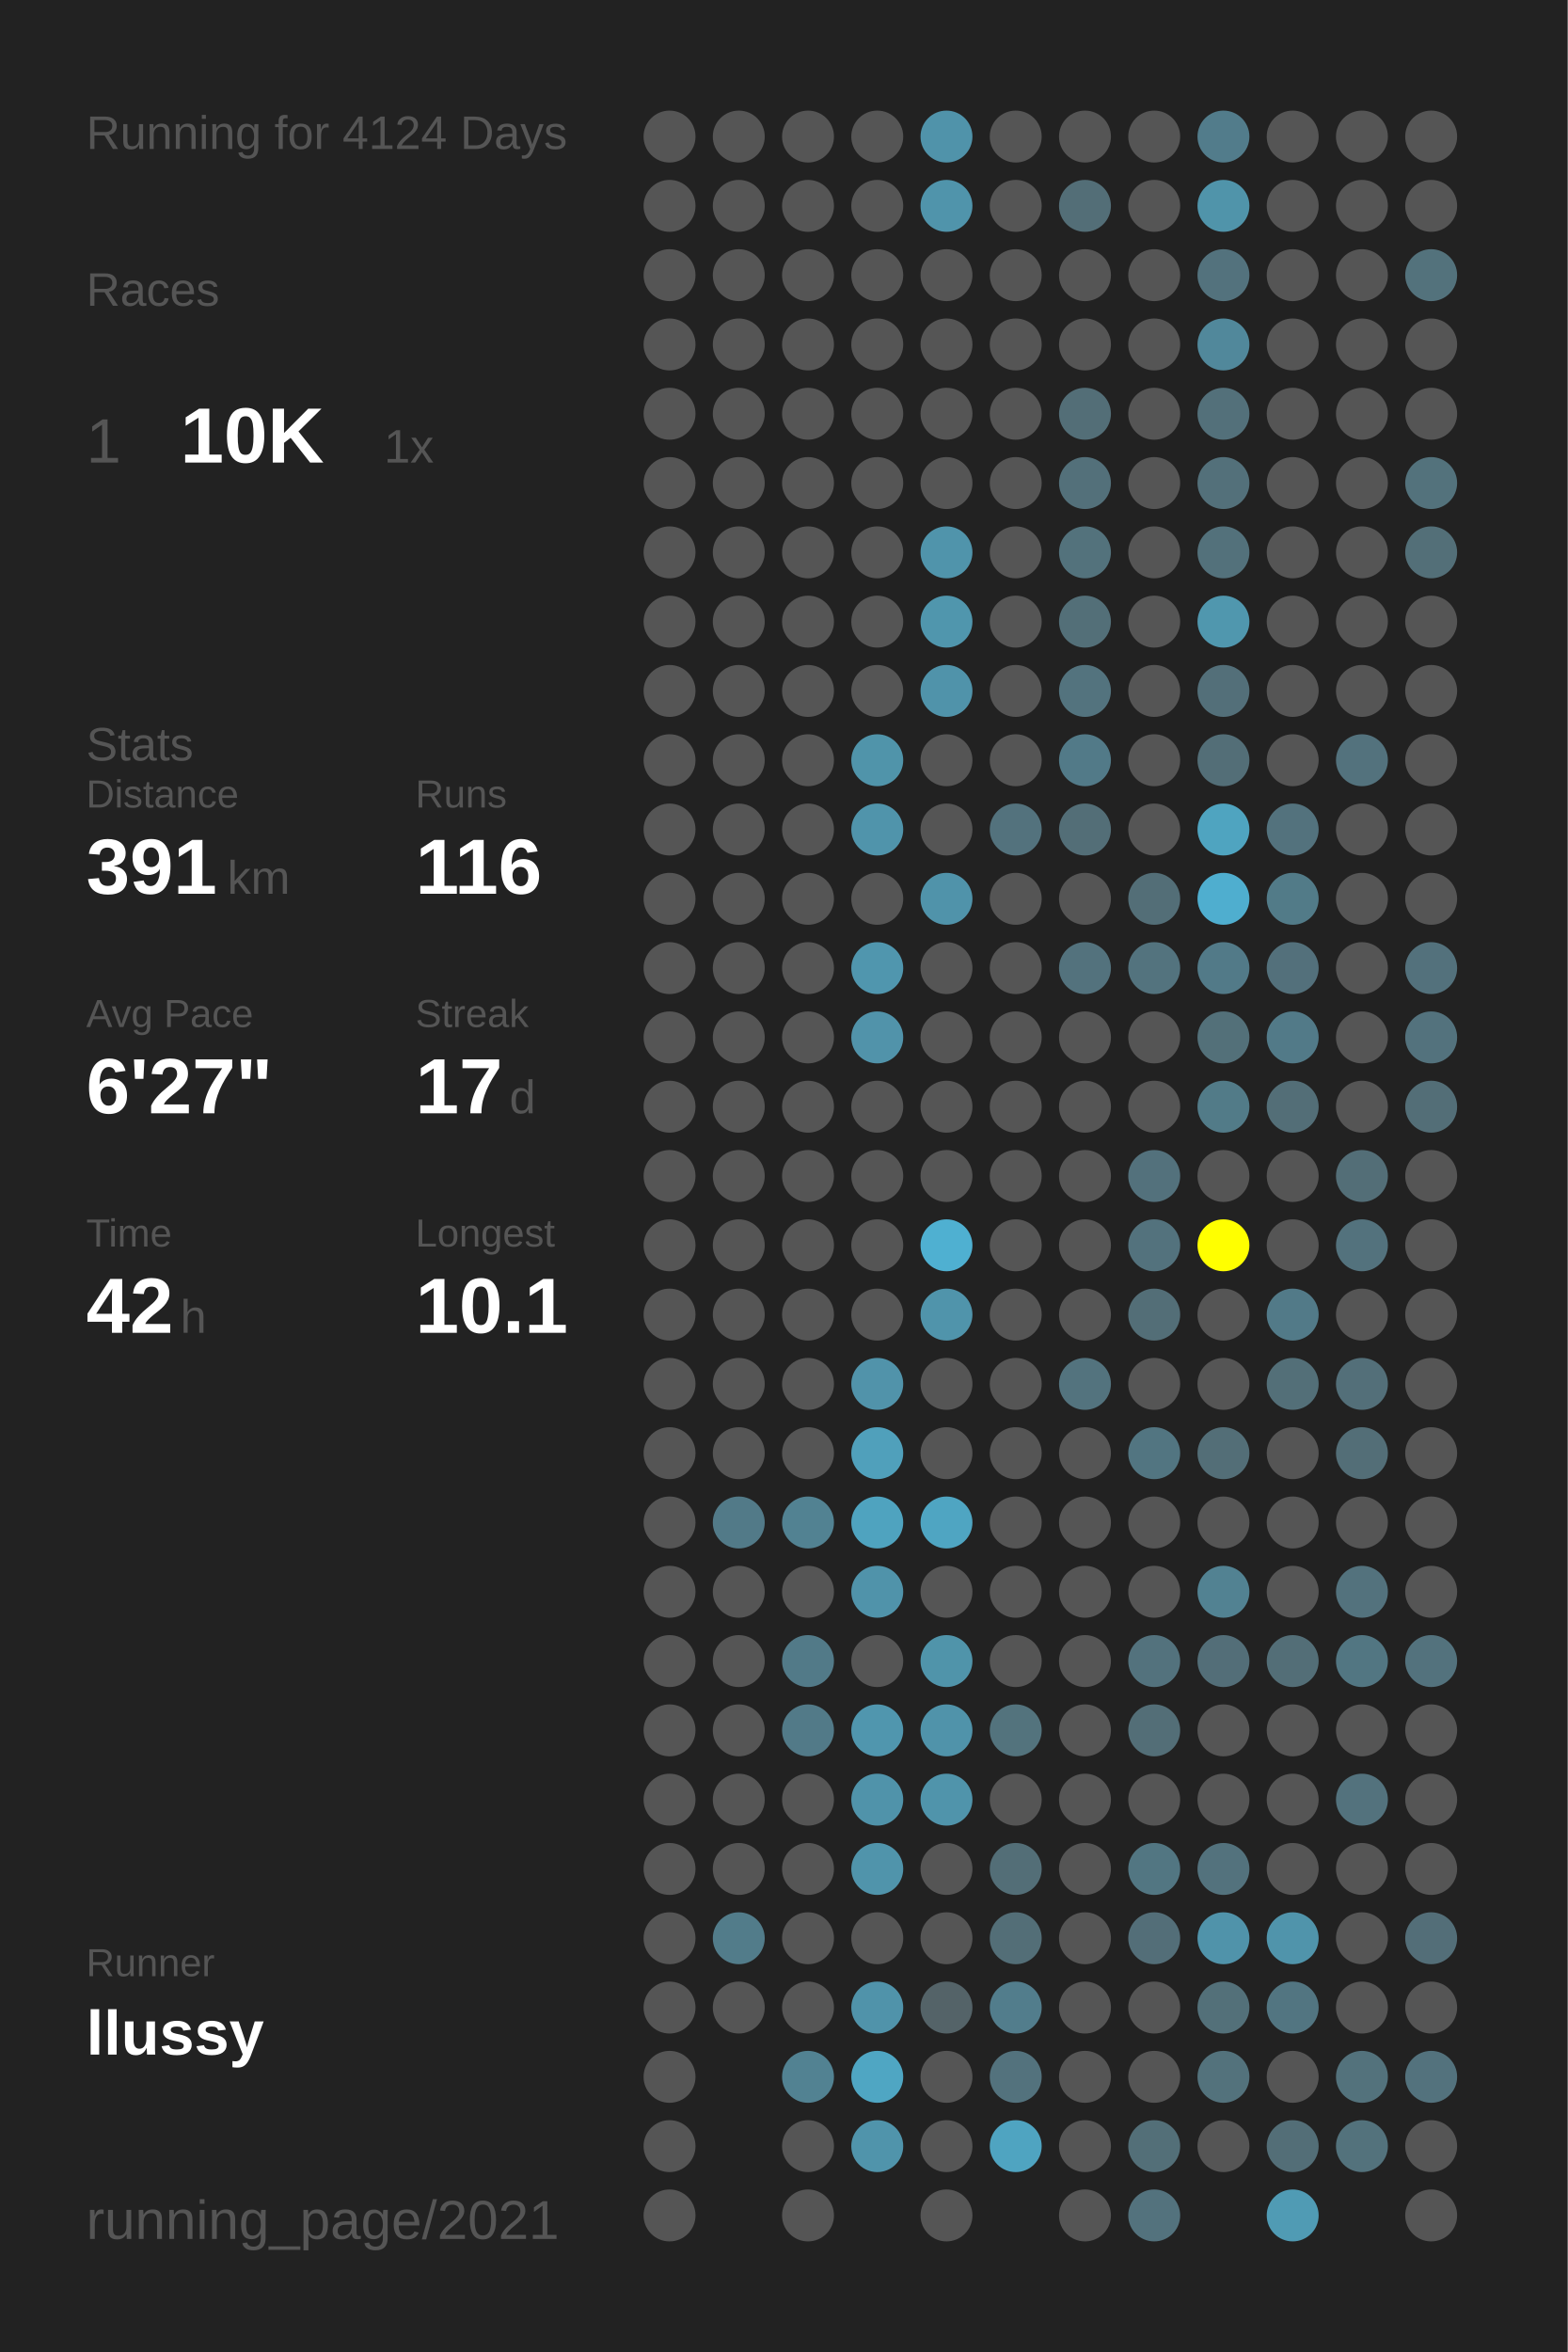
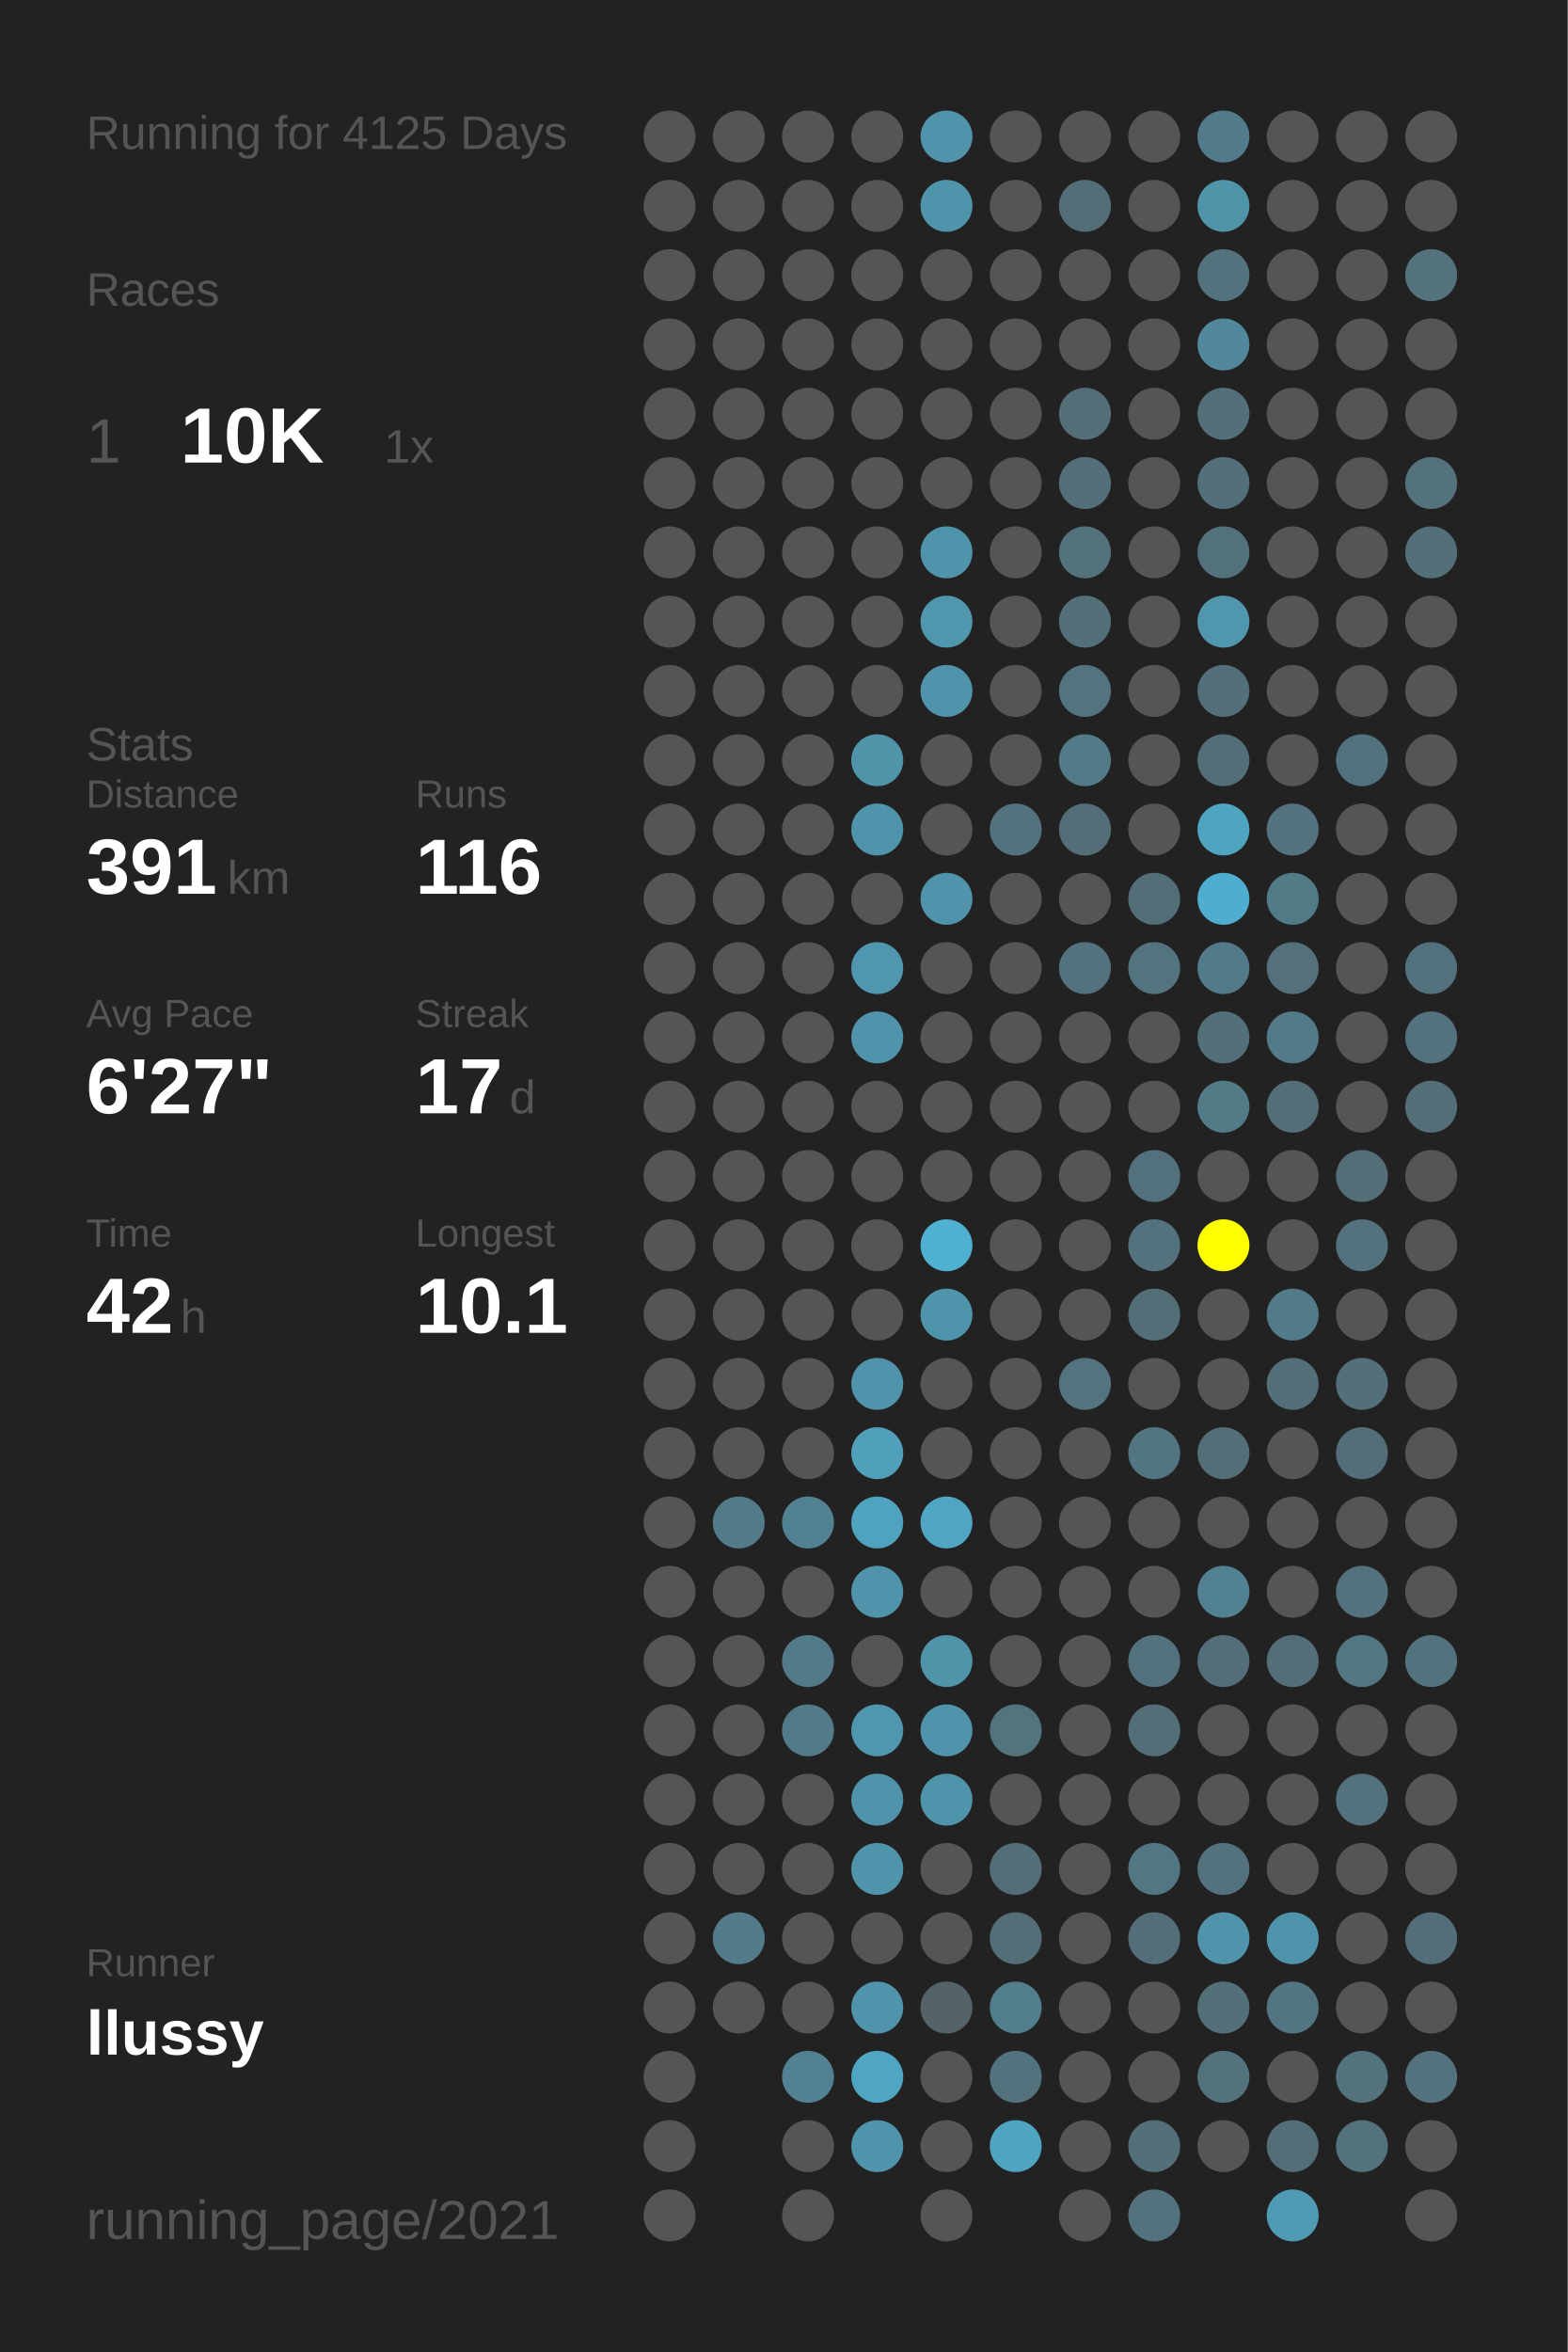
<svg xmlns="http://www.w3.org/2000/svg" baseProfile="full" height="300mm" version="1.1" viewBox="0,0,200,300" width="200mm">
  <defs />
  <rect fill="#222222" height="300" width="200" x="0" y="0" />
-   <text fill="#555555" style="font-size:6px; font-family:Arial;" x="11" y="19">Running for 4124 Days</text>
+   <text fill="#555555" style="font-size:6px; font-family:Arial;" x="11" y="19">Running for 4125 Days</text>
  <text fill="#555555" style="font-size:6px; font-family:Arial;" x="11" y="39">Races</text>
  <text fill="#555555" style="font-size:8px; font-family:Arial;" x="11" y="59">1</text>
  <text fill="#FFFFFF" style="font-size:10px; font-family:Arial; font-weight:bold;" x="23" y="59">10K</text>
  <text fill="#555555" style="font-size:6px; font-family:Arial;" x="49" y="59">1x</text>
  <text fill="#555555" style="font-size:6px; font-family:Arial;" x="11" y="97">Stats</text>
  <text fill="#555555" style="font-size:5px; font-family:Arial;" x="11" y="103">Distance</text>
  <text fill="#FFFFFF" style="font-size:10px; font-family:Arial; font-weight:bold;" x="11" y="114">391</text>
  <text fill="#555555" style="font-size:6px; font-family:Arial;" x="29" y="114">km</text>
  <text fill="#555555" style="font-size:5px; font-family:Arial;" x="53" y="103">Runs</text>
  <text fill="#FFFFFF" style="font-size:10px; font-family:Arial; font-weight:bold;" x="53" y="114">116</text>
  <text fill="#555555" style="font-size:5px; font-family:Arial;" x="11" y="131">Avg Pace</text>
  <text fill="#FFFFFF" style="font-size:10px; font-family:Arial; font-weight:bold;" x="11" y="142">6'27"</text>
  <text fill="#555555" style="font-size:5px; font-family:Arial;" x="53" y="131">Streak</text>
  <text fill="#FFFFFF" style="font-size:10px; font-family:Arial; font-weight:bold;" x="53" y="142">17</text>
  <text fill="#555555" style="font-size:6px; font-family:Arial;" x="65" y="142">d</text>
  <text fill="#555555" style="font-size:5px; font-family:Arial;" x="11" y="159">Time</text>
  <text fill="#FFFFFF" style="font-size:10px; font-family:Arial; font-weight:bold;" x="11" y="170">42</text>
  <text fill="#555555" style="font-size:6px; font-family:Arial;" x="23" y="170">h</text>
  <text fill="#555555" style="font-size:5px; font-family:Arial;" x="53" y="159">Longest</text>
  <text fill="#FFFFFF" style="font-size:10px; font-family:Arial; font-weight:bold;" x="53" y="170">10.1</text>
  <text fill="#555555" style="font-size:5px; font-family:Arial;" x="11" y="252.065">Runner</text>
  <text fill="#FFFFFF" style="font-size:8px; font-family:Arial; font-weight:bold;" x="11" y="262.065">llussy</text>
  <text fill="#555555" style="font-size:7px; font-family:Arial;" x="11" y="285.581">running_page/2021</text>
  <circle cx="85.417" cy="17.419" fill="#555555" r="3.312" />
  <circle cx="85.417" cy="26.258" fill="#555555" r="3.312" />
  <circle cx="85.417" cy="35.097" fill="#555555" r="3.312" />
  <circle cx="85.417" cy="43.935" fill="#555555" r="3.312" />
  <circle cx="85.417" cy="52.774" fill="#555555" r="3.312" />
  <circle cx="85.417" cy="61.613" fill="#555555" r="3.312" />
  <circle cx="85.417" cy="70.452" fill="#555555" r="3.312" />
  <circle cx="85.417" cy="79.29" fill="#555555" r="3.312" />
  <circle cx="85.417" cy="88.129" fill="#555555" r="3.312" />
  <circle cx="85.417" cy="96.968" fill="#555555" r="3.312" />
  <circle cx="85.417" cy="105.806" fill="#555555" r="3.312" />
  <circle cx="85.417" cy="114.645" fill="#555555" r="3.312" />
  <circle cx="85.417" cy="123.484" fill="#555555" r="3.312" />
  <circle cx="85.417" cy="132.323" fill="#555555" r="3.312" />
  <circle cx="85.417" cy="141.161" fill="#555555" r="3.312" />
  <circle cx="85.417" cy="150" fill="#555555" r="3.312" />
  <circle cx="85.417" cy="158.839" fill="#555555" r="3.312" />
  <circle cx="85.417" cy="167.677" fill="#555555" r="3.312" />
  <circle cx="85.417" cy="176.516" fill="#555555" r="3.312" />
  <circle cx="85.417" cy="185.355" fill="#555555" r="3.312" />
  <circle cx="85.417" cy="194.194" fill="#555555" r="3.312" />
  <circle cx="85.417" cy="203.032" fill="#555555" r="3.312" />
  <circle cx="85.417" cy="211.871" fill="#555555" r="3.312" />
  <circle cx="85.417" cy="220.71" fill="#555555" r="3.312" />
  <circle cx="85.417" cy="229.548" fill="#555555" r="3.312" />
  <circle cx="85.417" cy="238.387" fill="#555555" r="3.312" />
  <circle cx="85.417" cy="247.226" fill="#555555" r="3.312" />
  <circle cx="85.417" cy="256.065" fill="#555555" r="3.312" />
  <circle cx="85.417" cy="264.903" fill="#555555" r="3.312" />
  <circle cx="85.417" cy="273.742" fill="#555555" r="3.312" />
  <circle cx="85.417" cy="282.581" fill="#555555" r="3.312" />
  <circle cx="94.25" cy="17.419" fill="#555555" r="3.312" />
  <circle cx="94.25" cy="26.258" fill="#555555" r="3.312" />
  <circle cx="94.25" cy="35.097" fill="#555555" r="3.312" />
  <circle cx="94.25" cy="43.935" fill="#555555" r="3.312" />
  <circle cx="94.25" cy="52.774" fill="#555555" r="3.312" />
  <circle cx="94.25" cy="61.613" fill="#555555" r="3.312" />
  <circle cx="94.25" cy="70.452" fill="#555555" r="3.312" />
  <circle cx="94.25" cy="79.29" fill="#555555" r="3.312" />
  <circle cx="94.25" cy="88.129" fill="#555555" r="3.312" />
  <circle cx="94.25" cy="96.968" fill="#555555" r="3.312" />
  <circle cx="94.25" cy="105.806" fill="#555555" r="3.312" />
  <circle cx="94.25" cy="114.645" fill="#555555" r="3.312" />
  <circle cx="94.25" cy="123.484" fill="#555555" r="3.312" />
  <circle cx="94.25" cy="132.323" fill="#555555" r="3.312" />
  <circle cx="94.25" cy="141.161" fill="#555555" r="3.312" />
  <circle cx="94.25" cy="150" fill="#555555" r="3.312" />
  <circle cx="94.25" cy="158.839" fill="#555555" r="3.312" />
  <circle cx="94.25" cy="167.677" fill="#555555" r="3.312" />
  <circle cx="94.25" cy="176.516" fill="#555555" r="3.312" />
  <circle cx="94.25" cy="185.355" fill="#555555" r="3.312" />
  <circle cx="94.25" cy="194.194" fill="#527a88" r="3.312" />
  <circle cx="94.25" cy="203.032" fill="#555555" r="3.312" />
  <circle cx="94.25" cy="211.871" fill="#555555" r="3.312" />
  <circle cx="94.25" cy="220.71" fill="#555555" r="3.312" />
  <circle cx="94.25" cy="229.548" fill="#555555" r="3.312" />
  <circle cx="94.25" cy="238.387" fill="#555555" r="3.312" />
  <circle cx="94.25" cy="247.226" fill="#527c8a" r="3.312" />
  <circle cx="94.25" cy="256.065" fill="#555555" r="3.312" />
  <circle cx="103.083" cy="17.419" fill="#555555" r="3.312" />
  <circle cx="103.083" cy="26.258" fill="#555555" r="3.312" />
  <circle cx="103.083" cy="35.097" fill="#555555" r="3.312" />
  <circle cx="103.083" cy="43.935" fill="#555555" r="3.312" />
  <circle cx="103.083" cy="52.774" fill="#555555" r="3.312" />
  <circle cx="103.083" cy="61.613" fill="#555555" r="3.312" />
  <circle cx="103.083" cy="70.452" fill="#555555" r="3.312" />
  <circle cx="103.083" cy="79.29" fill="#555555" r="3.312" />
  <circle cx="103.083" cy="88.129" fill="#555555" r="3.312" />
  <circle cx="103.083" cy="96.968" fill="#555555" r="3.312" />
  <circle cx="103.083" cy="105.806" fill="#555555" r="3.312" />
  <circle cx="103.083" cy="114.645" fill="#555555" r="3.312" />
  <circle cx="103.083" cy="123.484" fill="#555555" r="3.312" />
  <circle cx="103.083" cy="132.323" fill="#555555" r="3.312" />
  <circle cx="103.083" cy="141.161" fill="#555555" r="3.312" />
  <circle cx="103.083" cy="150" fill="#555555" r="3.312" />
  <circle cx="103.083" cy="158.839" fill="#555555" r="3.312" />
  <circle cx="103.083" cy="167.677" fill="#555555" r="3.312" />
  <circle cx="103.083" cy="176.516" fill="#555555" r="3.312" />
  <circle cx="103.083" cy="185.355" fill="#555555" r="3.312" />
  <circle cx="103.083" cy="194.194" fill="#528292" r="3.312" />
  <circle cx="103.083" cy="203.032" fill="#555555" r="3.312" />
  <circle cx="103.083" cy="211.871" fill="#527a88" r="3.312" />
  <circle cx="103.083" cy="220.71" fill="#527a88" r="3.312" />
  <circle cx="103.083" cy="229.548" fill="#555555" r="3.312" />
  <circle cx="103.083" cy="238.387" fill="#555555" r="3.312" />
  <circle cx="103.083" cy="247.226" fill="#555555" r="3.312" />
  <circle cx="103.083" cy="256.065" fill="#555555" r="3.312" />
  <circle cx="103.083" cy="264.903" fill="#528292" r="3.312" />
  <circle cx="103.083" cy="273.742" fill="#555555" r="3.312" />
  <circle cx="103.083" cy="282.581" fill="#555555" r="3.312" />
  <circle cx="111.917" cy="17.419" fill="#555555" r="3.312" />
  <circle cx="111.917" cy="26.258" fill="#555555" r="3.312" />
  <circle cx="111.917" cy="35.097" fill="#555555" r="3.312" />
  <circle cx="111.917" cy="43.935" fill="#555555" r="3.312" />
  <circle cx="111.917" cy="52.774" fill="#555555" r="3.312" />
  <circle cx="111.917" cy="61.613" fill="#555555" r="3.312" />
  <circle cx="111.917" cy="70.452" fill="#555555" r="3.312" />
  <circle cx="111.917" cy="79.29" fill="#555555" r="3.312" />
  <circle cx="111.917" cy="88.129" fill="#555555" r="3.312" />
  <circle cx="111.917" cy="96.968" fill="#5094aa" r="3.312" />
  <circle cx="111.917" cy="105.806" fill="#5094ab" r="3.312" />
  <circle cx="111.917" cy="114.645" fill="#555555" r="3.312" />
  <circle cx="111.917" cy="123.484" fill="#5096ae" r="3.312" />
  <circle cx="111.917" cy="132.323" fill="#5193aa" r="3.312" />
  <circle cx="111.917" cy="141.161" fill="#555555" r="3.312" />
  <circle cx="111.917" cy="150" fill="#555555" r="3.312" />
  <circle cx="111.917" cy="158.839" fill="#555555" r="3.312" />
  <circle cx="111.917" cy="167.677" fill="#555555" r="3.312" />
  <circle cx="111.917" cy="176.516" fill="#5193aa" r="3.312" />
  <circle cx="111.917" cy="185.355" fill="#50a0bb" r="3.312" />
  <circle cx="111.917" cy="194.194" fill="#4fa3bf" r="3.312" />
  <circle cx="111.917" cy="203.032" fill="#5093aa" r="3.312" />
  <circle cx="111.917" cy="211.871" fill="#555555" r="3.312" />
  <circle cx="111.917" cy="220.71" fill="#5096ae" r="3.312" />
  <circle cx="111.917" cy="229.548" fill="#5093aa" r="3.312" />
  <circle cx="111.917" cy="238.387" fill="#5094ab" r="3.312" />
  <circle cx="111.917" cy="247.226" fill="#555555" r="3.312" />
  <circle cx="111.917" cy="256.065" fill="#5093aa" r="3.312" />
  <circle cx="111.917" cy="264.903" fill="#4fa6c3" r="3.312" />
  <circle cx="111.917" cy="273.742" fill="#5094ab" r="3.312" />
  <circle cx="120.75" cy="17.419" fill="#5093aa" r="3.312" />
  <circle cx="120.75" cy="26.258" fill="#5094ab" r="3.312" />
  <circle cx="120.75" cy="35.097" fill="#555555" r="3.312" />
  <circle cx="120.75" cy="43.935" fill="#555555" r="3.312" />
  <circle cx="120.75" cy="52.774" fill="#555555" r="3.312" />
  <circle cx="120.75" cy="61.613" fill="#555555" r="3.312" />
  <circle cx="120.75" cy="70.452" fill="#5094ab" r="3.312" />
  <circle cx="120.75" cy="79.29" fill="#5096ad" r="3.312" />
  <circle cx="120.75" cy="88.129" fill="#5093aa" r="3.312" />
  <circle cx="120.75" cy="96.968" fill="#555555" r="3.312" />
  <circle cx="120.75" cy="105.806" fill="#555555" r="3.312" />
  <circle cx="120.75" cy="114.645" fill="#5093aa" r="3.312" />
  <circle cx="120.75" cy="123.484" fill="#555555" r="3.312" />
  <circle cx="120.75" cy="132.323" fill="#555555" r="3.312" />
  <circle cx="120.75" cy="141.161" fill="#555555" r="3.312" />
  <circle cx="120.75" cy="150" fill="#555555" r="3.312" />
  <circle cx="120.75" cy="158.839" fill="#4fb0d1" r="3.312" />
  <circle cx="120.75" cy="167.677" fill="#5094ab" r="3.312" />
  <circle cx="120.75" cy="176.516" fill="#555555" r="3.312" />
  <circle cx="120.75" cy="185.355" fill="#555555" r="3.312" />
  <circle cx="120.75" cy="194.194" fill="#4fa5c2" r="3.312" />
  <circle cx="120.75" cy="203.032" fill="#555555" r="3.312" />
  <circle cx="120.75" cy="211.871" fill="#5094aa" r="3.312" />
  <circle cx="120.75" cy="220.71" fill="#5093aa" r="3.312" />
  <circle cx="120.75" cy="229.548" fill="#5094ab" r="3.312" />
  <circle cx="120.75" cy="238.387" fill="#555555" r="3.312" />
  <circle cx="120.75" cy="247.226" fill="#555555" r="3.312" />
  <circle cx="120.75" cy="256.065" fill="#546368" r="3.312" />
  <circle cx="120.75" cy="264.903" fill="#555555" r="3.312" />
  <circle cx="120.75" cy="273.742" fill="#555555" r="3.312" />
  <circle cx="120.75" cy="282.581" fill="#555555" r="3.312" />
  <circle cx="129.583" cy="17.419" fill="#555555" r="3.312" />
  <circle cx="129.583" cy="26.258" fill="#555555" r="3.312" />
  <circle cx="129.583" cy="35.097" fill="#555555" r="3.312" />
  <circle cx="129.583" cy="43.935" fill="#555555" r="3.312" />
  <circle cx="129.583" cy="52.774" fill="#555555" r="3.312" />
  <circle cx="129.583" cy="61.613" fill="#555555" r="3.312" />
  <circle cx="129.583" cy="70.452" fill="#555555" r="3.312" />
  <circle cx="129.583" cy="79.29" fill="#555555" r="3.312" />
  <circle cx="129.583" cy="88.129" fill="#555555" r="3.312" />
  <circle cx="129.583" cy="96.968" fill="#555555" r="3.312" />
  <circle cx="129.583" cy="105.806" fill="#53727d" r="3.312" />
  <circle cx="129.583" cy="114.645" fill="#555555" r="3.312" />
  <circle cx="129.583" cy="123.484" fill="#555555" r="3.312" />
  <circle cx="129.583" cy="132.323" fill="#555555" r="3.312" />
  <circle cx="129.583" cy="141.161" fill="#555555" r="3.312" />
  <circle cx="129.583" cy="150" fill="#555555" r="3.312" />
  <circle cx="129.583" cy="158.839" fill="#555555" r="3.312" />
  <circle cx="129.583" cy="167.677" fill="#555555" r="3.312" />
  <circle cx="129.583" cy="176.516" fill="#555555" r="3.312" />
  <circle cx="129.583" cy="185.355" fill="#555555" r="3.312" />
  <circle cx="129.583" cy="194.194" fill="#555555" r="3.312" />
  <circle cx="129.583" cy="203.032" fill="#555555" r="3.312" />
  <circle cx="129.583" cy="211.871" fill="#555555" r="3.312" />
  <circle cx="129.583" cy="220.71" fill="#53737d" r="3.312" />
  <circle cx="129.583" cy="229.548" fill="#555555" r="3.312" />
  <circle cx="129.583" cy="238.387" fill="#536e77" r="3.312" />
  <circle cx="129.583" cy="247.226" fill="#536e77" r="3.312" />
  <circle cx="129.583" cy="256.065" fill="#527d8c" r="3.312" />
  <circle cx="129.583" cy="264.903" fill="#53727d" r="3.312" />
  <circle cx="129.583" cy="273.742" fill="#4fa4c1" r="3.312" />
  <circle cx="138.417" cy="17.419" fill="#555555" r="3.312" />
  <circle cx="138.417" cy="26.258" fill="#536e77" r="3.312" />
  <circle cx="138.417" cy="35.097" fill="#555555" r="3.312" />
  <circle cx="138.417" cy="43.935" fill="#555555" r="3.312" />
  <circle cx="138.417" cy="52.774" fill="#536e77" r="3.312" />
  <circle cx="138.417" cy="61.613" fill="#53707a" r="3.312" />
  <circle cx="138.417" cy="70.452" fill="#53727c" r="3.312" />
  <circle cx="138.417" cy="79.29" fill="#536f78" r="3.312" />
  <circle cx="138.417" cy="88.129" fill="#53737e" r="3.312" />
  <circle cx="138.417" cy="96.968" fill="#527a88" r="3.312" />
  <circle cx="138.417" cy="105.806" fill="#536e77" r="3.312" />
  <circle cx="138.417" cy="114.645" fill="#555555" r="3.312" />
  <circle cx="138.417" cy="123.484" fill="#53727d" r="3.312" />
  <circle cx="138.417" cy="132.323" fill="#555555" r="3.312" />
  <circle cx="138.417" cy="141.161" fill="#555555" r="3.312" />
  <circle cx="138.417" cy="150" fill="#555555" r="3.312" />
  <circle cx="138.417" cy="158.839" fill="#555555" r="3.312" />
  <circle cx="138.417" cy="167.677" fill="#555555" r="3.312" />
  <circle cx="138.417" cy="176.516" fill="#53737e" r="3.312" />
  <circle cx="138.417" cy="185.355" fill="#555555" r="3.312" />
  <circle cx="138.417" cy="194.194" fill="#555555" r="3.312" />
  <circle cx="138.417" cy="203.032" fill="#555555" r="3.312" />
  <circle cx="138.417" cy="211.871" fill="#555555" r="3.312" />
  <circle cx="138.417" cy="220.71" fill="#555555" r="3.312" />
  <circle cx="138.417" cy="229.548" fill="#555555" r="3.312" />
  <circle cx="138.417" cy="238.387" fill="#555555" r="3.312" />
  <circle cx="138.417" cy="247.226" fill="#555555" r="3.312" />
  <circle cx="138.417" cy="256.065" fill="#555555" r="3.312" />
  <circle cx="138.417" cy="264.903" fill="#555555" r="3.312" />
  <circle cx="138.417" cy="273.742" fill="#555555" r="3.312" />
  <circle cx="138.417" cy="282.581" fill="#555555" r="3.312" />
  <circle cx="147.25" cy="17.419" fill="#555555" r="3.312" />
  <circle cx="147.25" cy="26.258" fill="#555555" r="3.312" />
  <circle cx="147.25" cy="35.097" fill="#555555" r="3.312" />
  <circle cx="147.25" cy="43.935" fill="#555555" r="3.312" />
  <circle cx="147.25" cy="52.774" fill="#555555" r="3.312" />
  <circle cx="147.25" cy="61.613" fill="#555555" r="3.312" />
  <circle cx="147.25" cy="70.452" fill="#555555" r="3.312" />
  <circle cx="147.25" cy="79.29" fill="#555555" r="3.312" />
  <circle cx="147.25" cy="88.129" fill="#555555" r="3.312" />
  <circle cx="147.25" cy="96.968" fill="#555555" r="3.312" />
  <circle cx="147.25" cy="105.806" fill="#555555" r="3.312" />
  <circle cx="147.25" cy="114.645" fill="#536e77" r="3.312" />
  <circle cx="147.25" cy="123.484" fill="#53737e" r="3.312" />
  <circle cx="147.25" cy="132.323" fill="#555555" r="3.312" />
  <circle cx="147.25" cy="141.161" fill="#555555" r="3.312" />
  <circle cx="147.25" cy="150" fill="#53717c" r="3.312" />
  <circle cx="147.25" cy="158.839" fill="#53727d" r="3.312" />
  <circle cx="147.25" cy="167.677" fill="#536e77" r="3.312" />
  <circle cx="147.25" cy="176.516" fill="#555555" r="3.312" />
  <circle cx="147.25" cy="185.355" fill="#527581" r="3.312" />
  <circle cx="147.25" cy="194.194" fill="#555555" r="3.312" />
  <circle cx="147.25" cy="203.032" fill="#555555" r="3.312" />
  <circle cx="147.25" cy="211.871" fill="#53727d" r="3.312" />
  <circle cx="147.25" cy="220.71" fill="#536e77" r="3.312" />
  <circle cx="147.25" cy="229.548" fill="#555555" r="3.312" />
  <circle cx="147.25" cy="238.387" fill="#527682" r="3.312" />
  <circle cx="147.25" cy="247.226" fill="#536e78" r="3.312" />
  <circle cx="147.25" cy="256.065" fill="#555555" r="3.312" />
  <circle cx="147.25" cy="264.903" fill="#555555" r="3.312" />
  <circle cx="147.25" cy="273.742" fill="#536f78" r="3.312" />
  <circle cx="147.25" cy="282.581" fill="#53727d" r="3.312" />
  <circle cx="156.083" cy="17.419" fill="#527c8b" r="3.312" />
  <circle cx="156.083" cy="26.258" fill="#5094aa" r="3.312" />
  <circle cx="156.083" cy="35.097" fill="#53727d" r="3.312" />
  <circle cx="156.083" cy="43.935" fill="#51889b" r="3.312" />
  <circle cx="156.083" cy="52.774" fill="#53707a" r="3.312" />
  <circle cx="156.083" cy="61.613" fill="#53707a" r="3.312" />
  <circle cx="156.083" cy="70.452" fill="#53717b" r="3.312" />
  <circle cx="156.083" cy="79.29" fill="#5097ae" r="3.312" />
  <circle cx="156.083" cy="88.129" fill="#536f79" r="3.312" />
  <circle cx="156.083" cy="96.968" fill="#536e77" r="3.312" />
  <circle cx="156.083" cy="105.806" fill="#4fa4c0" r="3.312" />
  <circle cx="156.083" cy="114.645" fill="#4faecf" r="3.312" />
  <circle cx="156.083" cy="123.484" fill="#527a88" r="3.312" />
  <circle cx="156.083" cy="132.323" fill="#537079" r="3.312" />
  <circle cx="156.083" cy="141.161" fill="#527b88" r="3.312" />
  <circle cx="156.083" cy="150" fill="#555555" r="3.312" />
  <circle cx="156.083" cy="158.839" fill="#FFFF00" r="3.312" />
  <circle cx="156.083" cy="167.677" fill="#555555" r="3.312" />
  <circle cx="156.083" cy="176.516" fill="#555555" r="3.312" />
  <circle cx="156.083" cy="185.355" fill="#536e77" r="3.312" />
  <circle cx="156.083" cy="194.194" fill="#555555" r="3.312" />
  <circle cx="156.083" cy="203.032" fill="#528292" r="3.312" />
  <circle cx="156.083" cy="211.871" fill="#536e78" r="3.312" />
  <circle cx="156.083" cy="220.71" fill="#555555" r="3.312" />
  <circle cx="156.083" cy="229.548" fill="#555555" r="3.312" />
  <circle cx="156.083" cy="238.387" fill="#53727d" r="3.312" />
  <circle cx="156.083" cy="247.226" fill="#5093aa" r="3.312" />
  <circle cx="156.083" cy="256.065" fill="#537079" r="3.312" />
  <circle cx="156.083" cy="264.903" fill="#53727c" r="3.312" />
  <circle cx="156.083" cy="273.742" fill="#555555" r="3.312" />
  <circle cx="164.917" cy="17.419" fill="#555555" r="3.312" />
  <circle cx="164.917" cy="26.258" fill="#555555" r="3.312" />
  <circle cx="164.917" cy="35.097" fill="#555555" r="3.312" />
  <circle cx="164.917" cy="43.935" fill="#555555" r="3.312" />
  <circle cx="164.917" cy="52.774" fill="#555555" r="3.312" />
  <circle cx="164.917" cy="61.613" fill="#555555" r="3.312" />
  <circle cx="164.917" cy="70.452" fill="#555555" r="3.312" />
  <circle cx="164.917" cy="79.29" fill="#555555" r="3.312" />
  <circle cx="164.917" cy="88.129" fill="#555555" r="3.312" />
  <circle cx="164.917" cy="96.968" fill="#555555" r="3.312" />
  <circle cx="164.917" cy="105.806" fill="#53727d" r="3.312" />
  <circle cx="164.917" cy="114.645" fill="#527b88" r="3.312" />
  <circle cx="164.917" cy="123.484" fill="#53707b" r="3.312" />
  <circle cx="164.917" cy="132.323" fill="#527a88" r="3.312" />
  <circle cx="164.917" cy="141.161" fill="#536e77" r="3.312" />
  <circle cx="164.917" cy="150" fill="#555555" r="3.312" />
  <circle cx="164.917" cy="158.839" fill="#555555" r="3.312" />
  <circle cx="164.917" cy="167.677" fill="#527a88" r="3.312" />
  <circle cx="164.917" cy="176.516" fill="#536f78" r="3.312" />
  <circle cx="164.917" cy="185.355" fill="#555555" r="3.312" />
  <circle cx="164.917" cy="194.194" fill="#555555" r="3.312" />
  <circle cx="164.917" cy="203.032" fill="#555555" r="3.312" />
  <circle cx="164.917" cy="211.871" fill="#536e77" r="3.312" />
  <circle cx="164.917" cy="220.71" fill="#555555" r="3.312" />
  <circle cx="164.917" cy="229.548" fill="#555555" r="3.312" />
  <circle cx="164.917" cy="238.387" fill="#555555" r="3.312" />
  <circle cx="164.917" cy="247.226" fill="#5094ab" r="3.312" />
  <circle cx="164.917" cy="256.065" fill="#527581" r="3.312" />
  <circle cx="164.917" cy="264.903" fill="#555555" r="3.312" />
  <circle cx="164.917" cy="273.742" fill="#536e77" r="3.312" />
  <circle cx="164.917" cy="282.581" fill="#509bb4" r="3.312" />
  <circle cx="173.75" cy="17.419" fill="#555555" r="3.312" />
  <circle cx="173.75" cy="26.258" fill="#555555" r="3.312" />
  <circle cx="173.75" cy="35.097" fill="#555555" r="3.312" />
  <circle cx="173.75" cy="43.935" fill="#555555" r="3.312" />
  <circle cx="173.75" cy="52.774" fill="#555555" r="3.312" />
  <circle cx="173.75" cy="61.613" fill="#555555" r="3.312" />
  <circle cx="173.75" cy="70.452" fill="#555555" r="3.312" />
  <circle cx="173.75" cy="79.29" fill="#555555" r="3.312" />
  <circle cx="173.75" cy="88.129" fill="#555555" r="3.312" />
  <circle cx="173.75" cy="96.968" fill="#53727d" r="3.312" />
  <circle cx="173.75" cy="105.806" fill="#555555" r="3.312" />
  <circle cx="173.75" cy="114.645" fill="#555555" r="3.312" />
  <circle cx="173.75" cy="123.484" fill="#555555" r="3.312" />
  <circle cx="173.75" cy="132.323" fill="#555555" r="3.312" />
  <circle cx="173.75" cy="141.161" fill="#555555" r="3.312" />
  <circle cx="173.75" cy="150" fill="#536e77" r="3.312" />
  <circle cx="173.75" cy="158.839" fill="#53727d" r="3.312" />
  <circle cx="173.75" cy="167.677" fill="#555555" r="3.312" />
  <circle cx="173.75" cy="176.516" fill="#536f79" r="3.312" />
  <circle cx="173.75" cy="185.355" fill="#536e77" r="3.312" />
  <circle cx="173.75" cy="194.194" fill="#555555" r="3.312" />
  <circle cx="173.75" cy="203.032" fill="#53727d" r="3.312" />
  <circle cx="173.75" cy="211.871" fill="#527682" r="3.312" />
  <circle cx="173.75" cy="220.71" fill="#555555" r="3.312" />
  <circle cx="173.75" cy="229.548" fill="#53727d" r="3.312" />
  <circle cx="173.75" cy="238.387" fill="#555555" r="3.312" />
  <circle cx="173.75" cy="247.226" fill="#555555" r="3.312" />
  <circle cx="173.75" cy="256.065" fill="#555555" r="3.312" />
  <circle cx="173.75" cy="264.903" fill="#53727c" r="3.312" />
  <circle cx="173.75" cy="273.742" fill="#53727c" r="3.312" />
  <circle cx="182.583" cy="17.419" fill="#555555" r="3.312" />
  <circle cx="182.583" cy="26.258" fill="#555555" r="3.312" />
  <circle cx="182.583" cy="35.097" fill="#53727c" r="3.312" />
  <circle cx="182.583" cy="43.935" fill="#555555" r="3.312" />
  <circle cx="182.583" cy="52.774" fill="#555555" r="3.312" />
  <circle cx="182.583" cy="61.613" fill="#53727c" r="3.312" />
  <circle cx="182.583" cy="70.452" fill="#536f78" r="3.312" />
  <circle cx="182.583" cy="79.29" fill="#555555" r="3.312" />
  <circle cx="182.583" cy="88.129" fill="#555555" r="3.312" />
  <circle cx="182.583" cy="96.968" fill="#555555" r="3.312" />
  <circle cx="182.583" cy="105.806" fill="#555555" r="3.312" />
  <circle cx="182.583" cy="114.645" fill="#555555" r="3.312" />
  <circle cx="182.583" cy="123.484" fill="#53717c" r="3.312" />
  <circle cx="182.583" cy="132.323" fill="#53727d" r="3.312" />
  <circle cx="182.583" cy="141.161" fill="#536e77" r="3.312" />
  <circle cx="182.583" cy="150" fill="#555555" r="3.312" />
  <circle cx="182.583" cy="158.839" fill="#555555" r="3.312" />
  <circle cx="182.583" cy="167.677" fill="#555555" r="3.312" />
  <circle cx="182.583" cy="176.516" fill="#555555" r="3.312" />
  <circle cx="182.583" cy="185.355" fill="#555555" r="3.312" />
  <circle cx="182.583" cy="194.194" fill="#555555" r="3.312" />
  <circle cx="182.583" cy="203.032" fill="#555555" r="3.312" />
  <circle cx="182.583" cy="211.871" fill="#53727d" r="3.312" />
  <circle cx="182.583" cy="220.71" fill="#555555" r="3.312" />
  <circle cx="182.583" cy="229.548" fill="#555555" r="3.312" />
  <circle cx="182.583" cy="238.387" fill="#555555" r="3.312" />
  <circle cx="182.583" cy="247.226" fill="#536e78" r="3.312" />
  <circle cx="182.583" cy="256.065" fill="#555555" r="3.312" />
  <circle cx="182.583" cy="264.903" fill="#53727d" r="3.312" />
  <circle cx="182.583" cy="273.742" fill="#555555" r="3.312" />
  <circle cx="182.583" cy="282.581" fill="#555555" r="3.312" />
</svg>
